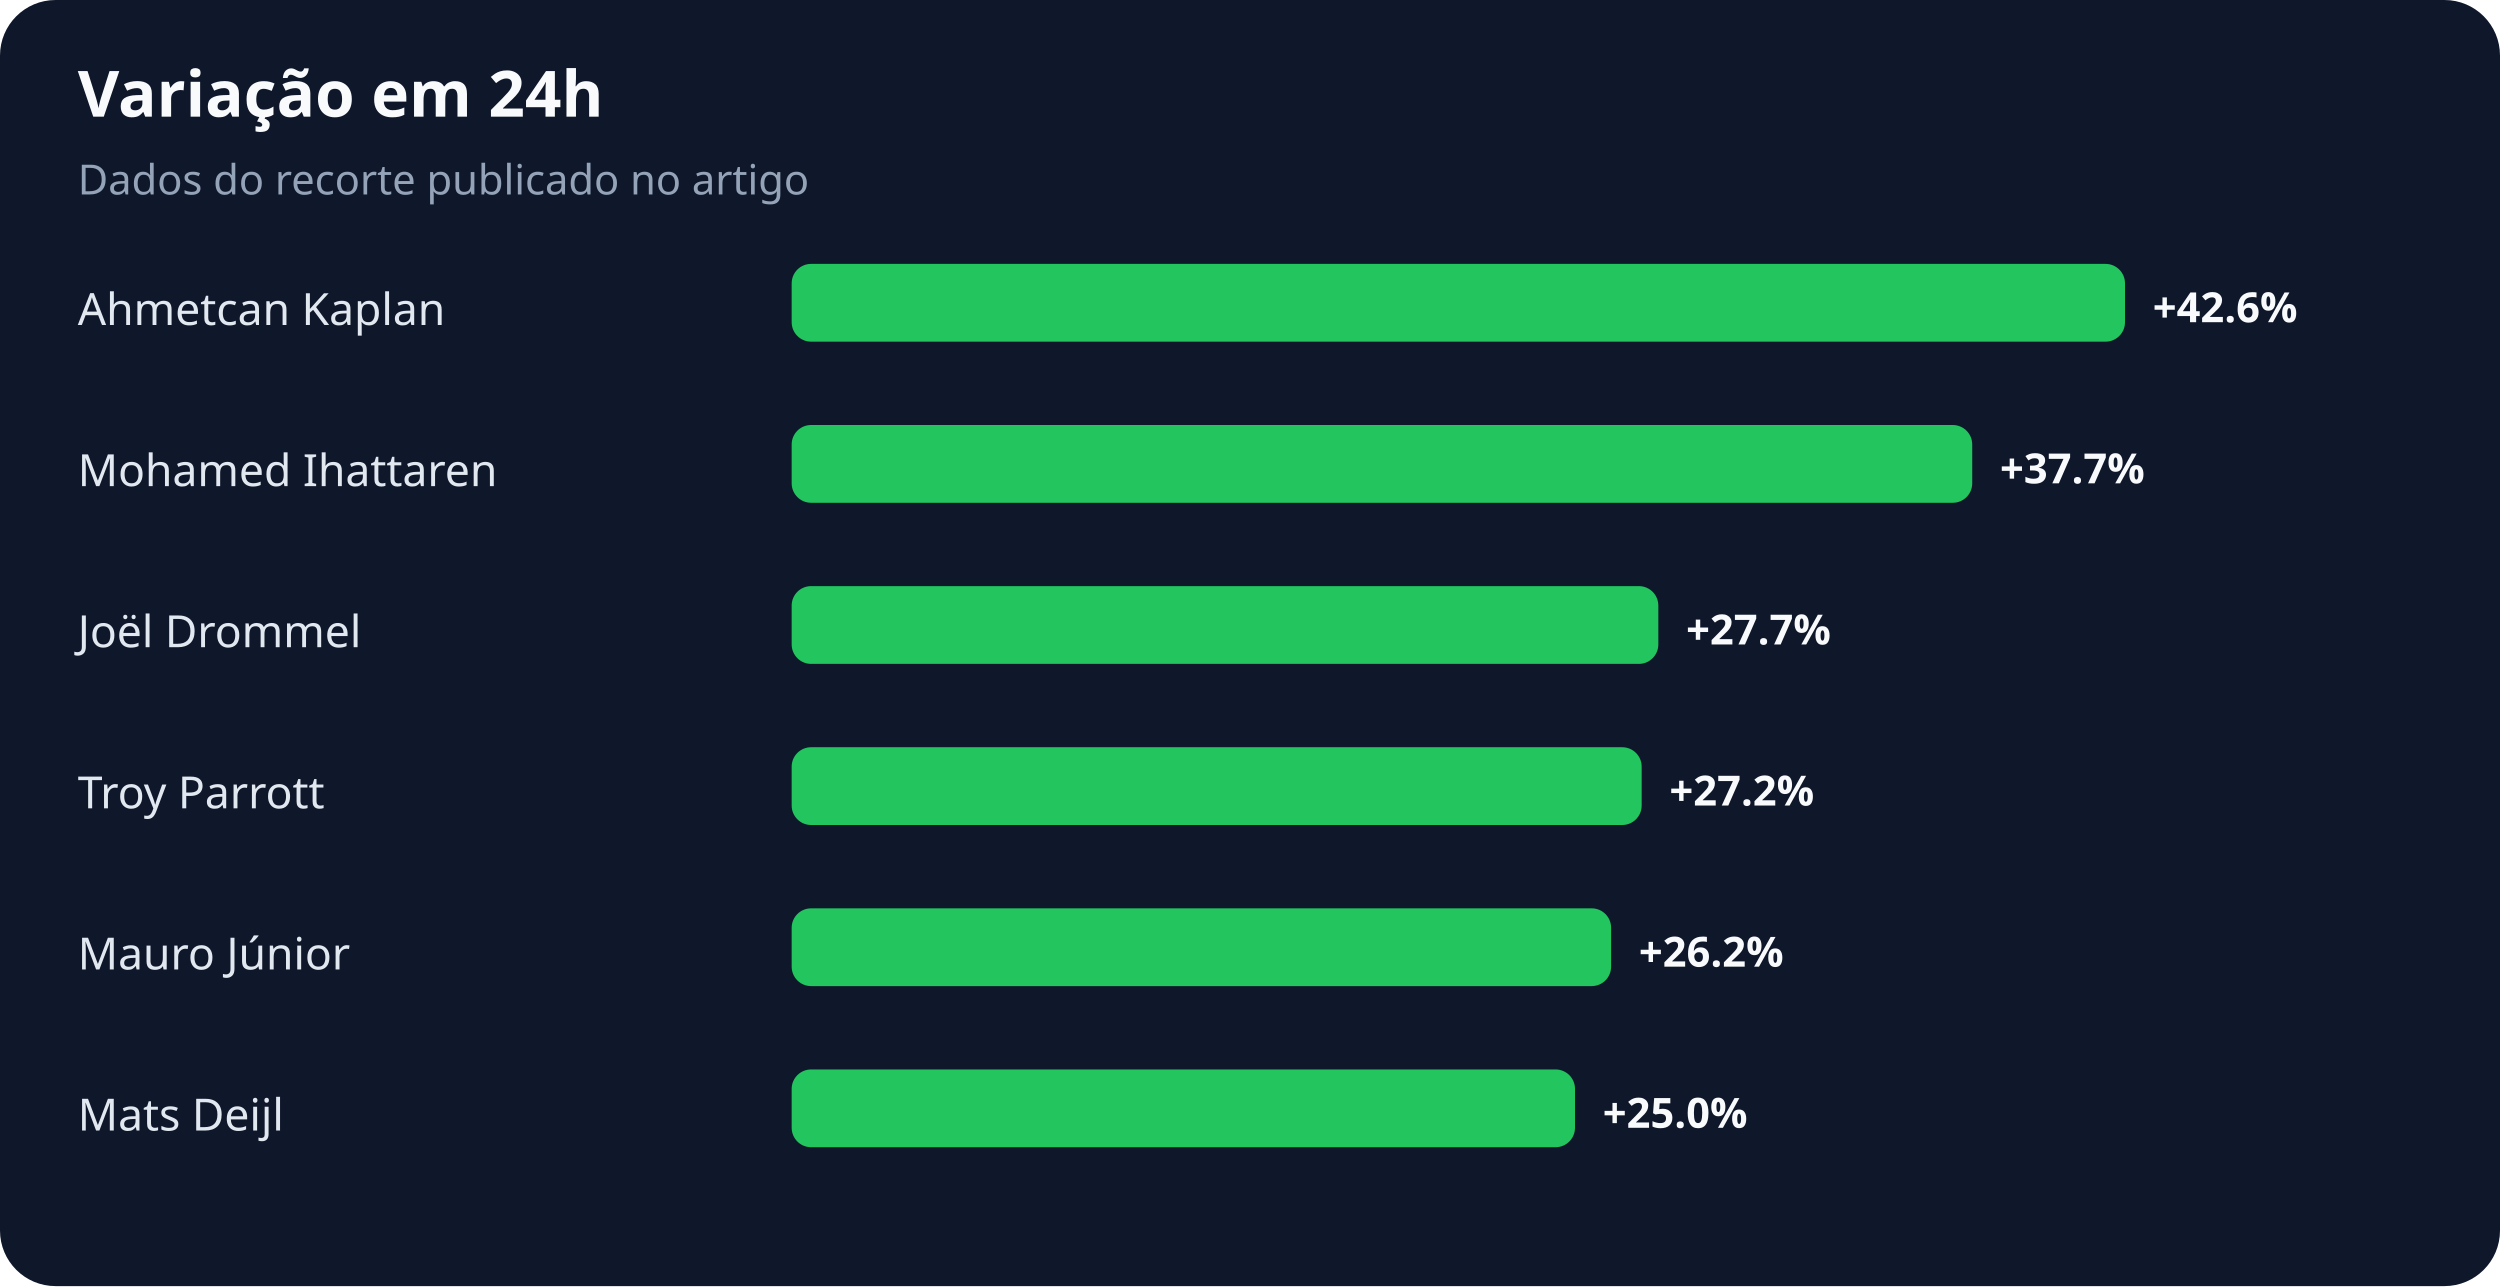
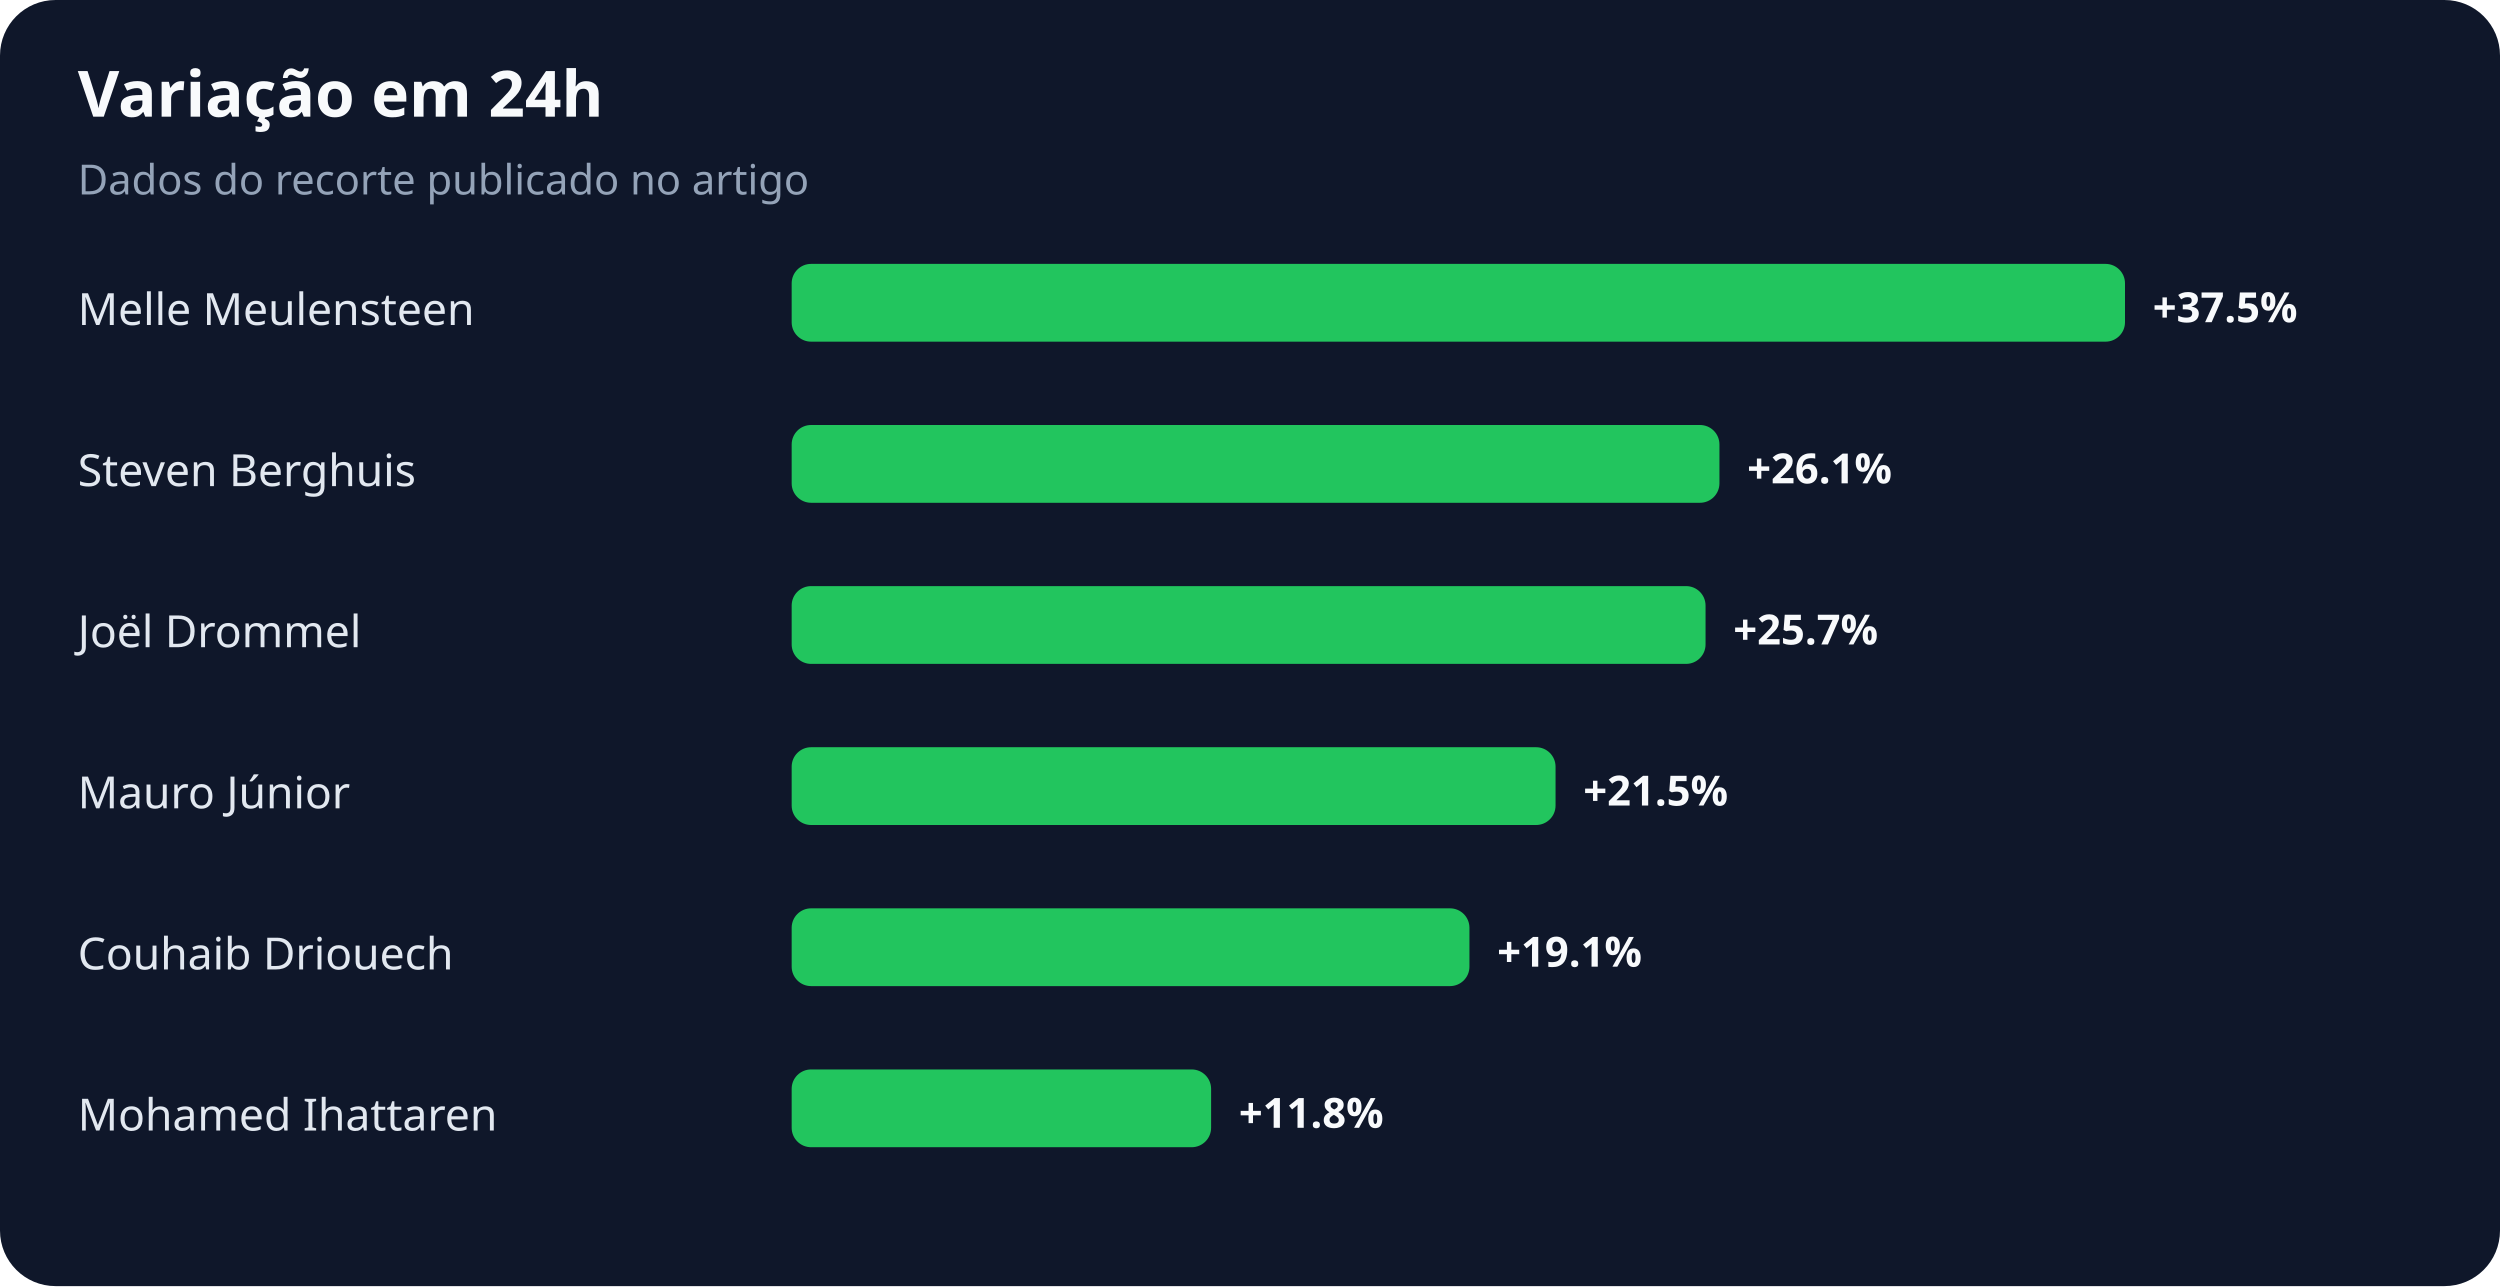
<svg xmlns="http://www.w3.org/2000/svg" width="900" height="463" viewBox="0 0 900 463" role="img" aria-labelledby="title desc">
  <rect width="100%" height="100%" rx="20" fill="#0f172a" />
  <text x="28" y="42" fill="#f8fafc" font-family="system-ui,sans-serif" font-size="23" font-weight="700">Variação em 24h</text>
  <text x="28" y="70" fill="#94a3b8" font-family="system-ui,sans-serif" font-size="15">Dados do recorte publicado no artigo</text>
-   <text x="28" y="117" fill="#e2e8f0" font-family="system-ui,sans-serif" font-size="16">Ahmetcan Kaplan</text>
+   <text x="28" y="117" fill="#e2e8f0" font-family="system-ui,sans-serif" font-size="16">Melle Meulensteen</text>
  <rect x="285" y="95" width="480" height="28" rx="7" fill="#22c55e" />
-   <text x="775" y="116" fill="#f8fafc" font-family="system-ui,sans-serif" font-size="15" font-weight="700">+42.6%</text>
-   <text x="28" y="175" fill="#e2e8f0" font-family="system-ui,sans-serif" font-size="16">Mohamed Ihattaren</text>
-   <rect x="285" y="153" width="425" height="28" rx="7" fill="#22c55e" />
-   <text x="720" y="174" fill="#f8fafc" font-family="system-ui,sans-serif" font-size="15" font-weight="700">+37.7%</text>
+   <text x="775" y="116" fill="#f8fafc" font-family="system-ui,sans-serif" font-size="15" font-weight="700">+37.5%</text>
+   <text x="28" y="175" fill="#e2e8f0" font-family="system-ui,sans-serif" font-size="16">Steven Berghuis</text>
+   <rect x="285" y="153" width="334" height="28" rx="7" fill="#22c55e" />
+   <text x="629" y="174" fill="#f8fafc" font-family="system-ui,sans-serif" font-size="15" font-weight="700">+26.1%</text>
  <text x="28" y="233" fill="#e2e8f0" font-family="system-ui,sans-serif" font-size="16">Joël Drommel</text>
-   <rect x="285" y="211" width="312" height="28" rx="7" fill="#22c55e" />
-   <text x="607" y="232" fill="#f8fafc" font-family="system-ui,sans-serif" font-size="15" font-weight="700">+27.7%</text>
-   <text x="28" y="291" fill="#e2e8f0" font-family="system-ui,sans-serif" font-size="16">Troy Parrott</text>
-   <rect x="285" y="269" width="306" height="28" rx="7" fill="#22c55e" />
-   <text x="601" y="290" fill="#f8fafc" font-family="system-ui,sans-serif" font-size="15" font-weight="700">+27.2%</text>
-   <text x="28" y="349" fill="#e2e8f0" font-family="system-ui,sans-serif" font-size="16">Mauro Júnior</text>
-   <rect x="285" y="327" width="295" height="28" rx="7" fill="#22c55e" />
-   <text x="590" y="348" fill="#f8fafc" font-family="system-ui,sans-serif" font-size="15" font-weight="700">+26.2%</text>
-   <text x="28" y="407" fill="#e2e8f0" font-family="system-ui,sans-serif" font-size="16">Mats Deijl</text>
-   <rect x="285" y="385" width="282" height="28" rx="7" fill="#22c55e" />
-   <text x="577" y="406" fill="#f8fafc" font-family="system-ui,sans-serif" font-size="15" font-weight="700">+25.0%</text>
+   <rect x="285" y="211" width="329" height="28" rx="7" fill="#22c55e" />
+   <text x="624" y="232" fill="#f8fafc" font-family="system-ui,sans-serif" font-size="15" font-weight="700">+25.7%</text>
+   <text x="28" y="291" fill="#e2e8f0" font-family="system-ui,sans-serif" font-size="16">Mauro Júnior</text>
+   <rect x="285" y="269" width="275" height="28" rx="7" fill="#22c55e" />
+   <text x="570" y="290" fill="#f8fafc" font-family="system-ui,sans-serif" font-size="15" font-weight="700">+21.5%</text>
+   <text x="28" y="349" fill="#e2e8f0" font-family="system-ui,sans-serif" font-size="16">Couhaib Driouech</text>
+   <rect x="285" y="327" width="244" height="28" rx="7" fill="#22c55e" />
+   <text x="539" y="348" fill="#f8fafc" font-family="system-ui,sans-serif" font-size="15" font-weight="700">+19.1%</text>
+   <text x="28" y="407" fill="#e2e8f0" font-family="system-ui,sans-serif" font-size="16">Mohamed Ihattaren</text>
+   <rect x="285" y="385" width="151" height="28" rx="7" fill="#22c55e" />
+   <text x="446" y="406" fill="#f8fafc" font-family="system-ui,sans-serif" font-size="15" font-weight="700">+11.8%</text>
</svg>
